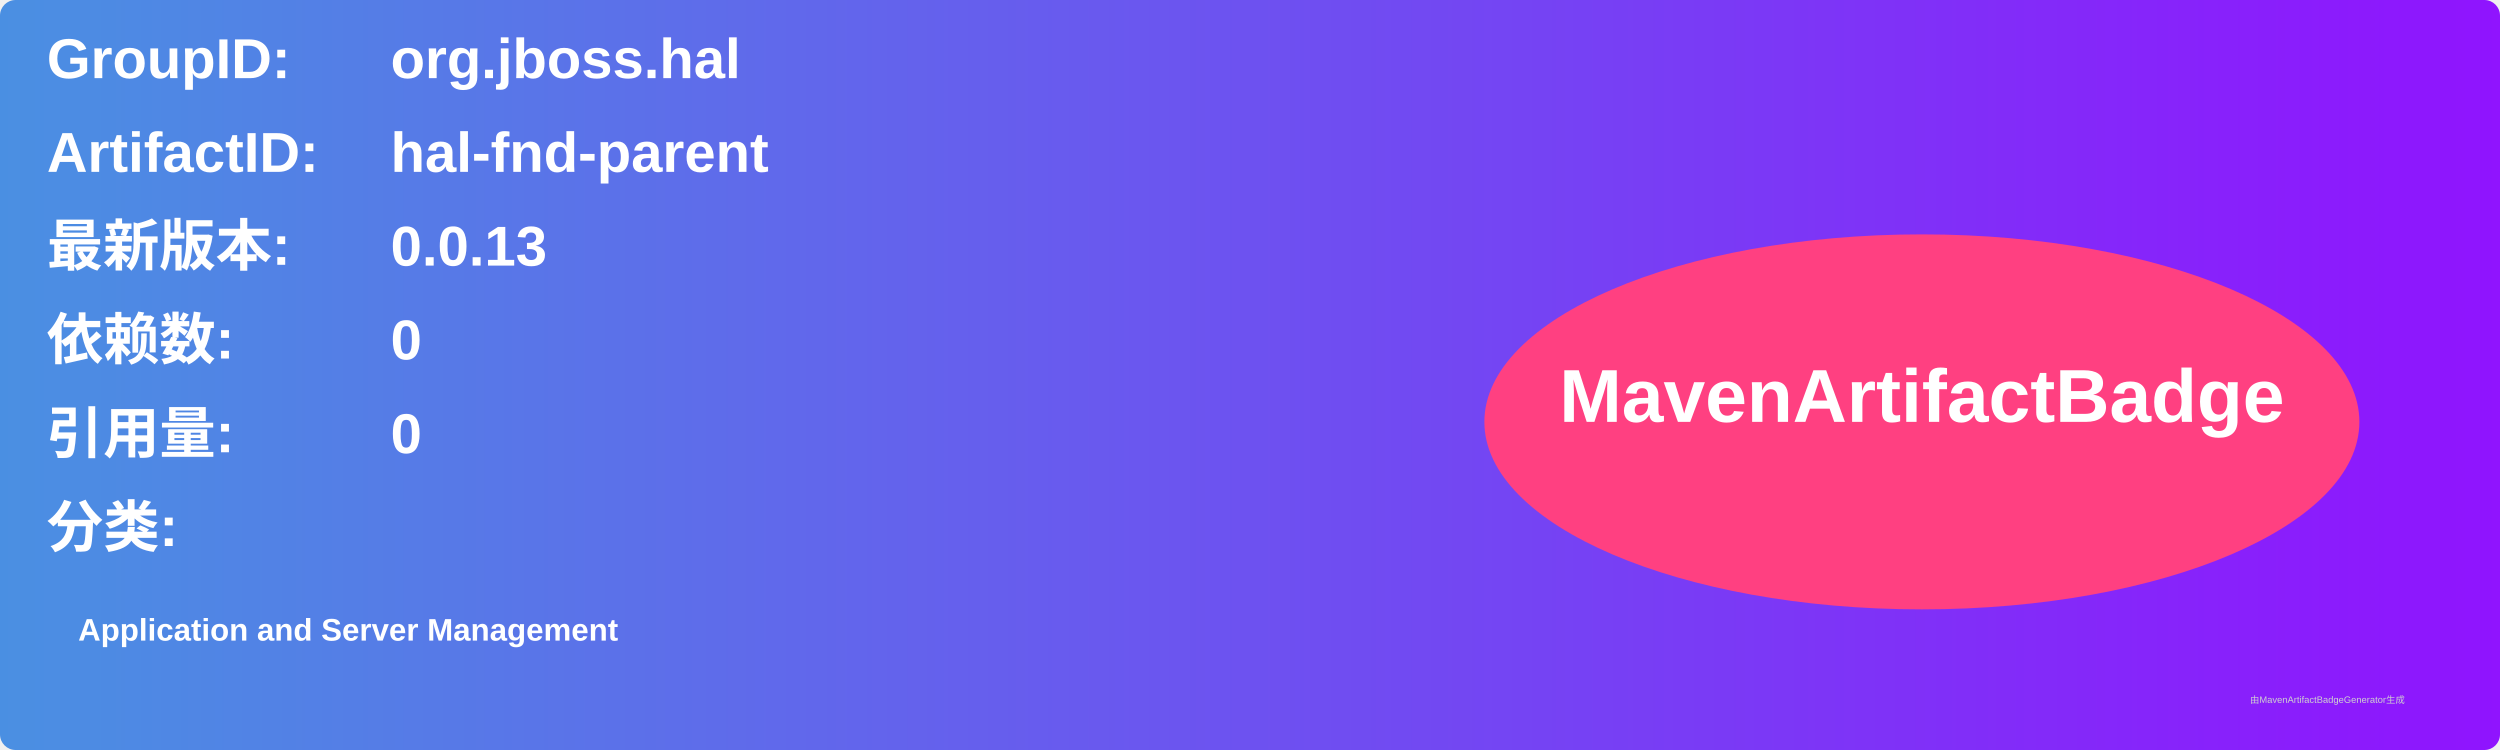
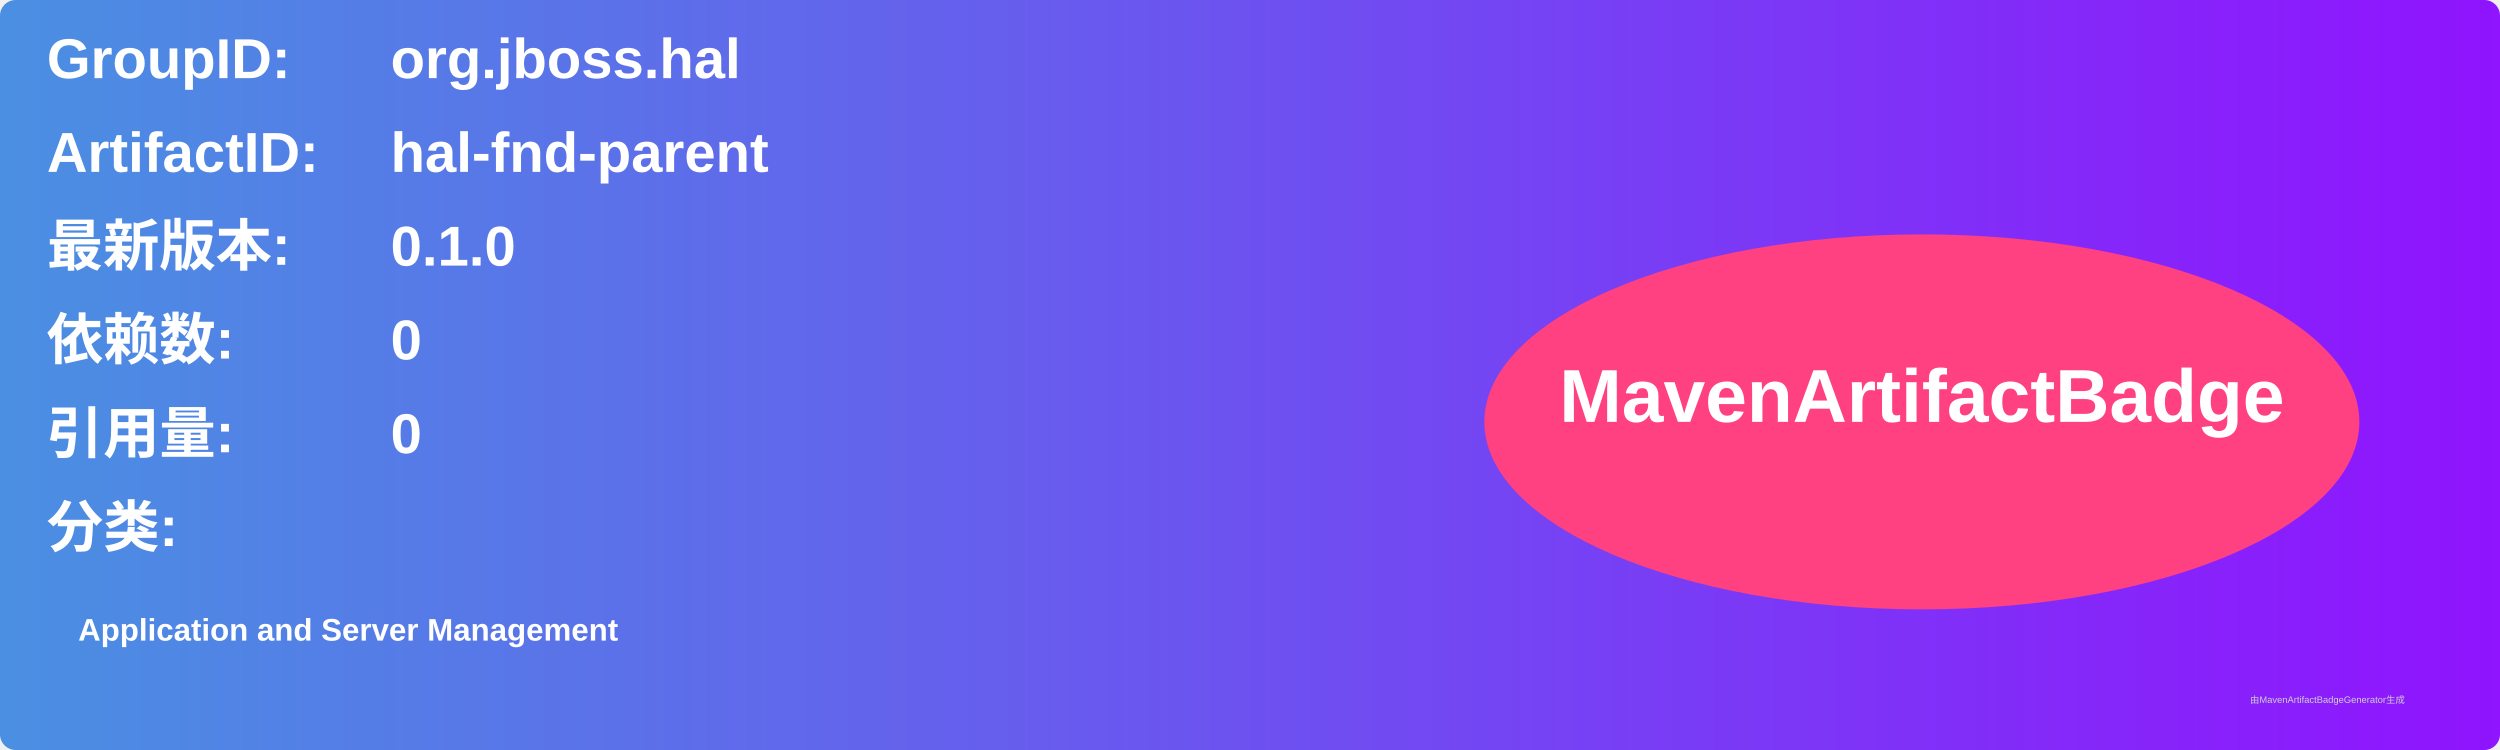
<svg xmlns="http://www.w3.org/2000/svg" width="800" height="240" viewBox="0 0 800 240">
  <linearGradient id="grad" x1="0%" y1="0%" x2="100%" y2="0%">
    <stop offset="0%" stop-color="#4a90e2" />
    <stop offset="100%" stop-color="#9013fe" />
  </linearGradient>
  <rect width="100%" height="100%" rx="5" ry="5" fill="url(#grad)" />
  <g transform="translate(15, 15)">
    <text x="0" y="10" font-family="Arial" font-size="18" fill="white" font-weight="bold" width="260">GroupID:</text>
    <text x="110" y="10" font-family="Arial" font-size="18" fill="white" font-weight="bold" width="460">org.jboss.hal</text>
    <text x="0" y="40" font-family="Arial" font-size="18" fill="white" font-weight="bold" width="260">ArtifactID:</text>
    <text x="110" y="40" font-family="Arial" font-size="18" fill="white" font-weight="bold" width="460">hal-fnd-parent</text>
    <text x="0" y="70" font-family="Arial" font-size="18" fill="white" font-weight="bold">最新版本:</text>
    <text x="110" y="70" font-family="Arial" font-size="18" fill="white" font-weight="bold">
-       <tspan font-weight="bold">0.0.13</tspan>
+       <tspan font-weight="bold">0.1.0</tspan>
    </text>
    <text x="0" y="100" font-family="Arial" font-size="18" fill="white" font-weight="bold">依赖数: </text>
    <text x="110" y="100" font-family="Arial" font-size="18" fill="white">
      <tspan font-weight="bold">0</tspan>
    </text>
    <text x="0" y="130" font-family="Arial" font-size="18" fill="white" font-weight="bold">引用量: </text>
    <text x="110" y="130" font-family="Arial" font-size="18" fill="white">
      <tspan font-weight="bold">0</tspan>
    </text>
    <text x="0" y="160" font-family="Arial" font-size="18" fill="white" font-weight="bold">分类:</text>
    <text x="10" y="190" font-family="Arial" font-size="10" fill="white">
      <tspan font-weight="bold">Application and Server Management</tspan>
    </text>
    <ellipse cx="600" cy="120" rx="140" ry="60" fill="#ff4081" />
    <text x="600" y="120" text-anchor="middle" font-family="Arial" font-size="24" fill="white" font-weight="bold">MavenArtifactBadge</text>
  </g>
  <text x="720" y="225" font-family="Arial" font-size="3" fill="#d0d0d0">由MavenArtifactBadgeGenerator生成</text>
</svg>
